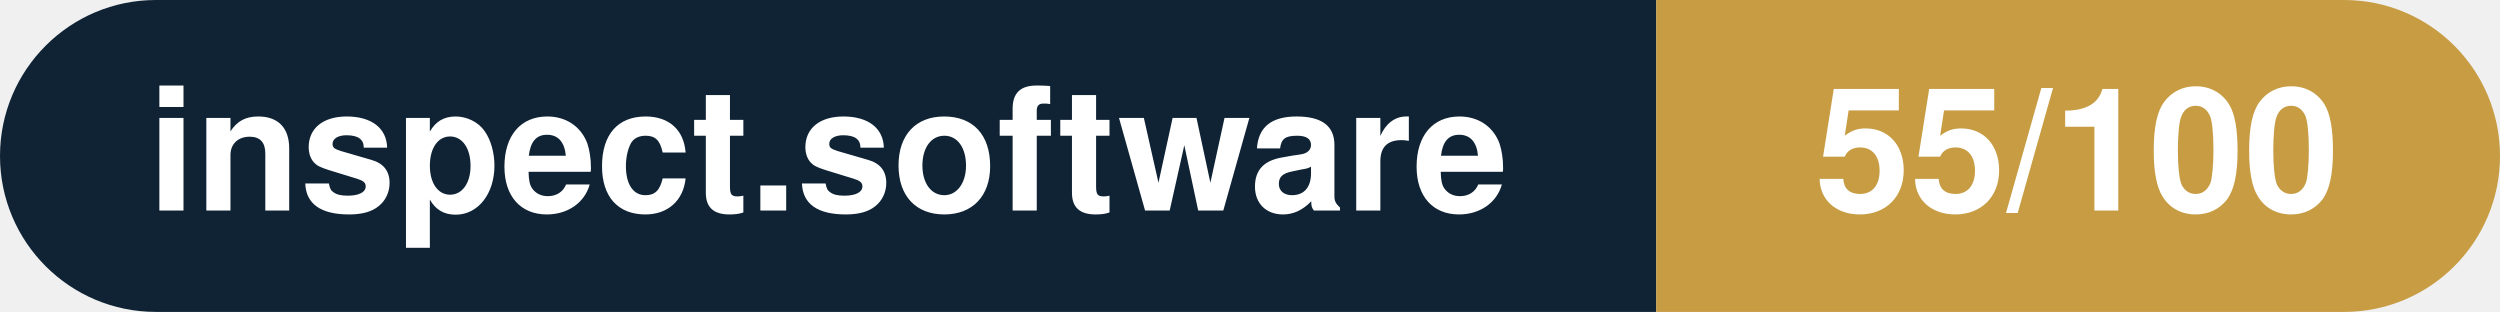
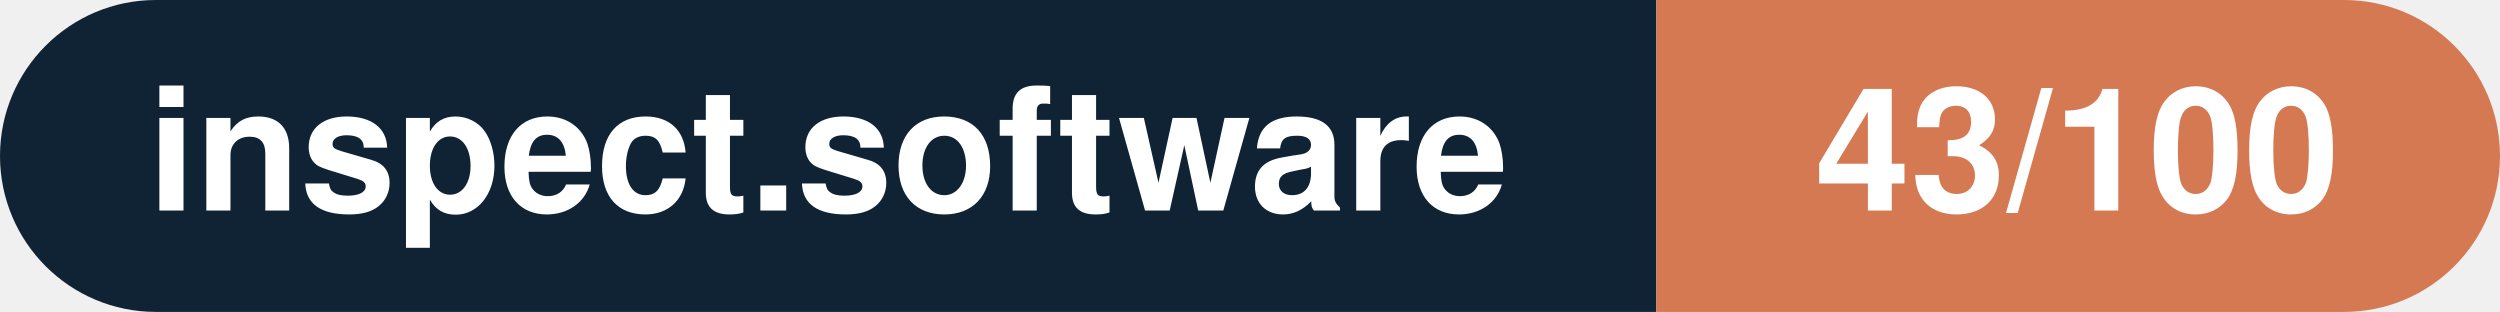
- <svg xmlns="http://www.w3.org/2000/svg" width="160.3" height="20" viewBox="0 0 160.3 20" role="img" aria-label="inspect.software: 55/100">
+ <svg xmlns="http://www.w3.org/2000/svg" width="160.3" height="20" viewBox="0 0 160.3 20" role="img" aria-label="inspect.software: 43/100">
  <clipPath id="rnd">
    <rect width="160.3" height="20" rx="10.0" fill="#fff" />
  </clipPath>
  <g clip-path="url(#rnd)">
    <rect width="106.2" height="20" fill="#0f2335" />
-     <rect x="106.2" width="54.1" height="20" fill="#c79c43" />
+     <rect x="106.2" width="54.1" height="20" fill="#d57953" />
  </g>
  <g fill="#fff" text-anchor="middle" font-family="Helvetica Neue,Helvetica,Arial,sans-serif" font-size="11">
    <text x="53.1" y="13.5" font-weight="600">inspect.software</text>
-     <text x="133.2" y="13.5" font-weight="700">55/100</text>
+     <text x="133.2" y="13.5" font-weight="700">43/100</text>
  </g>
</svg>
